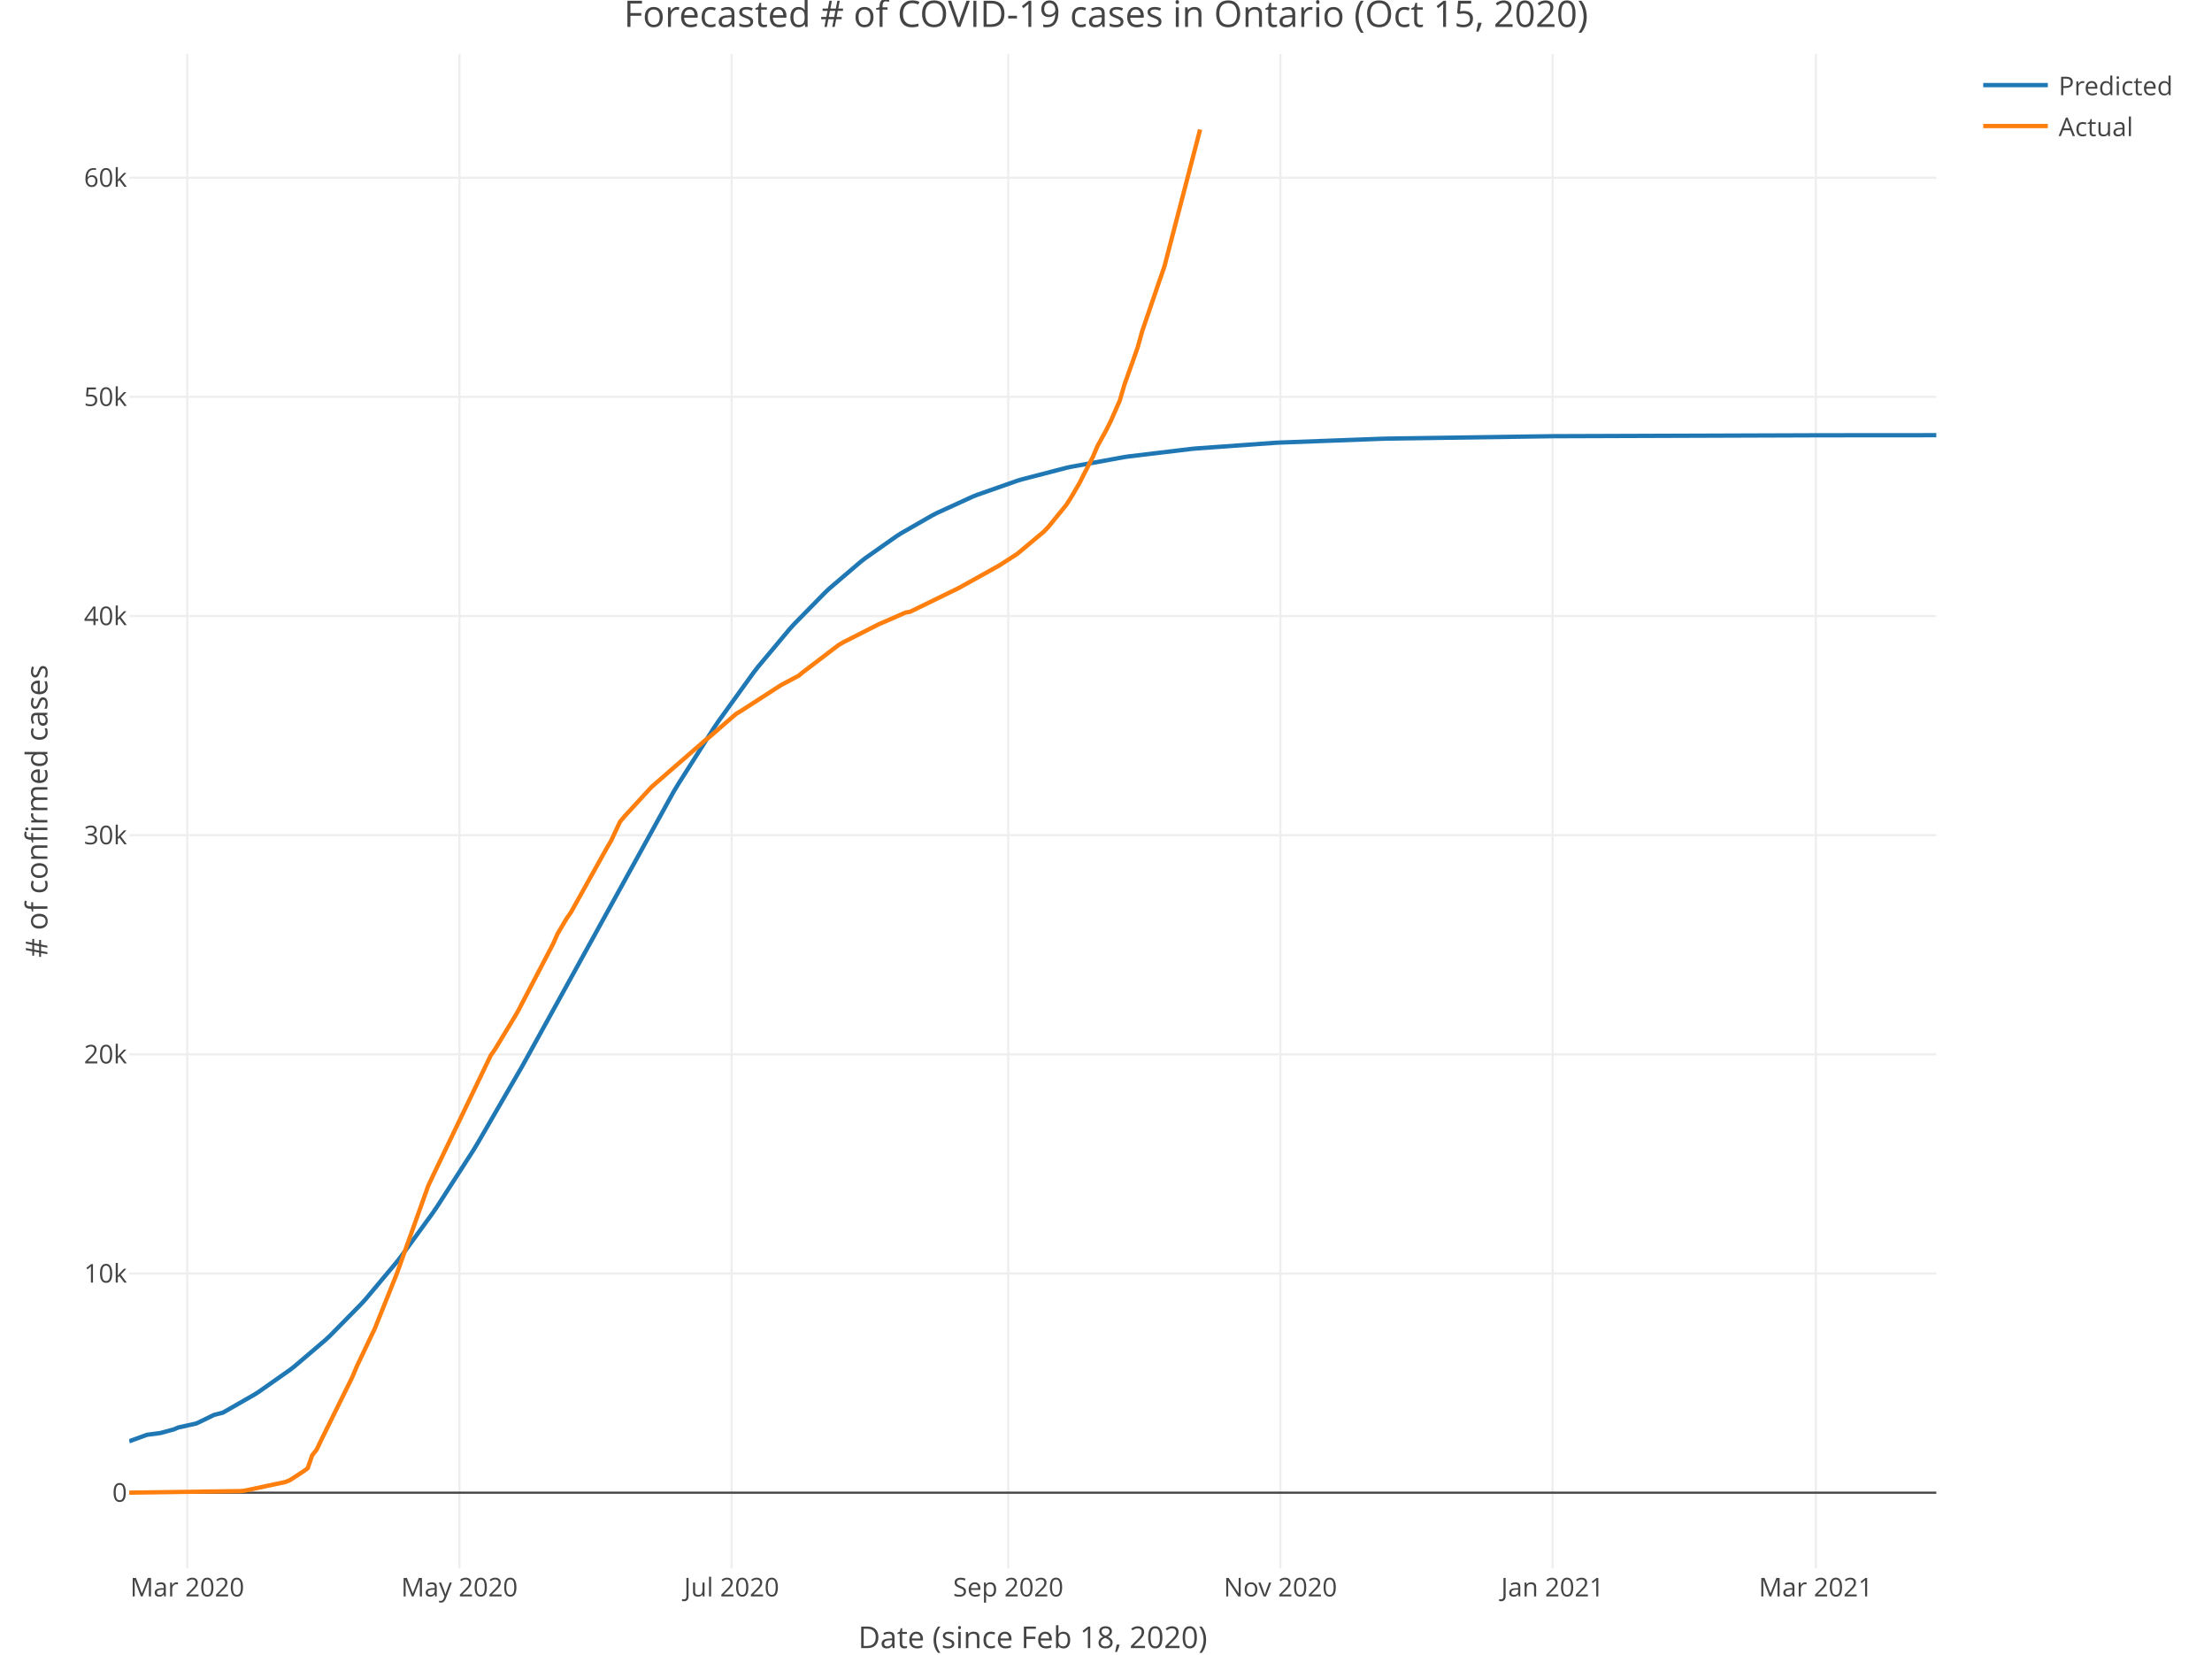
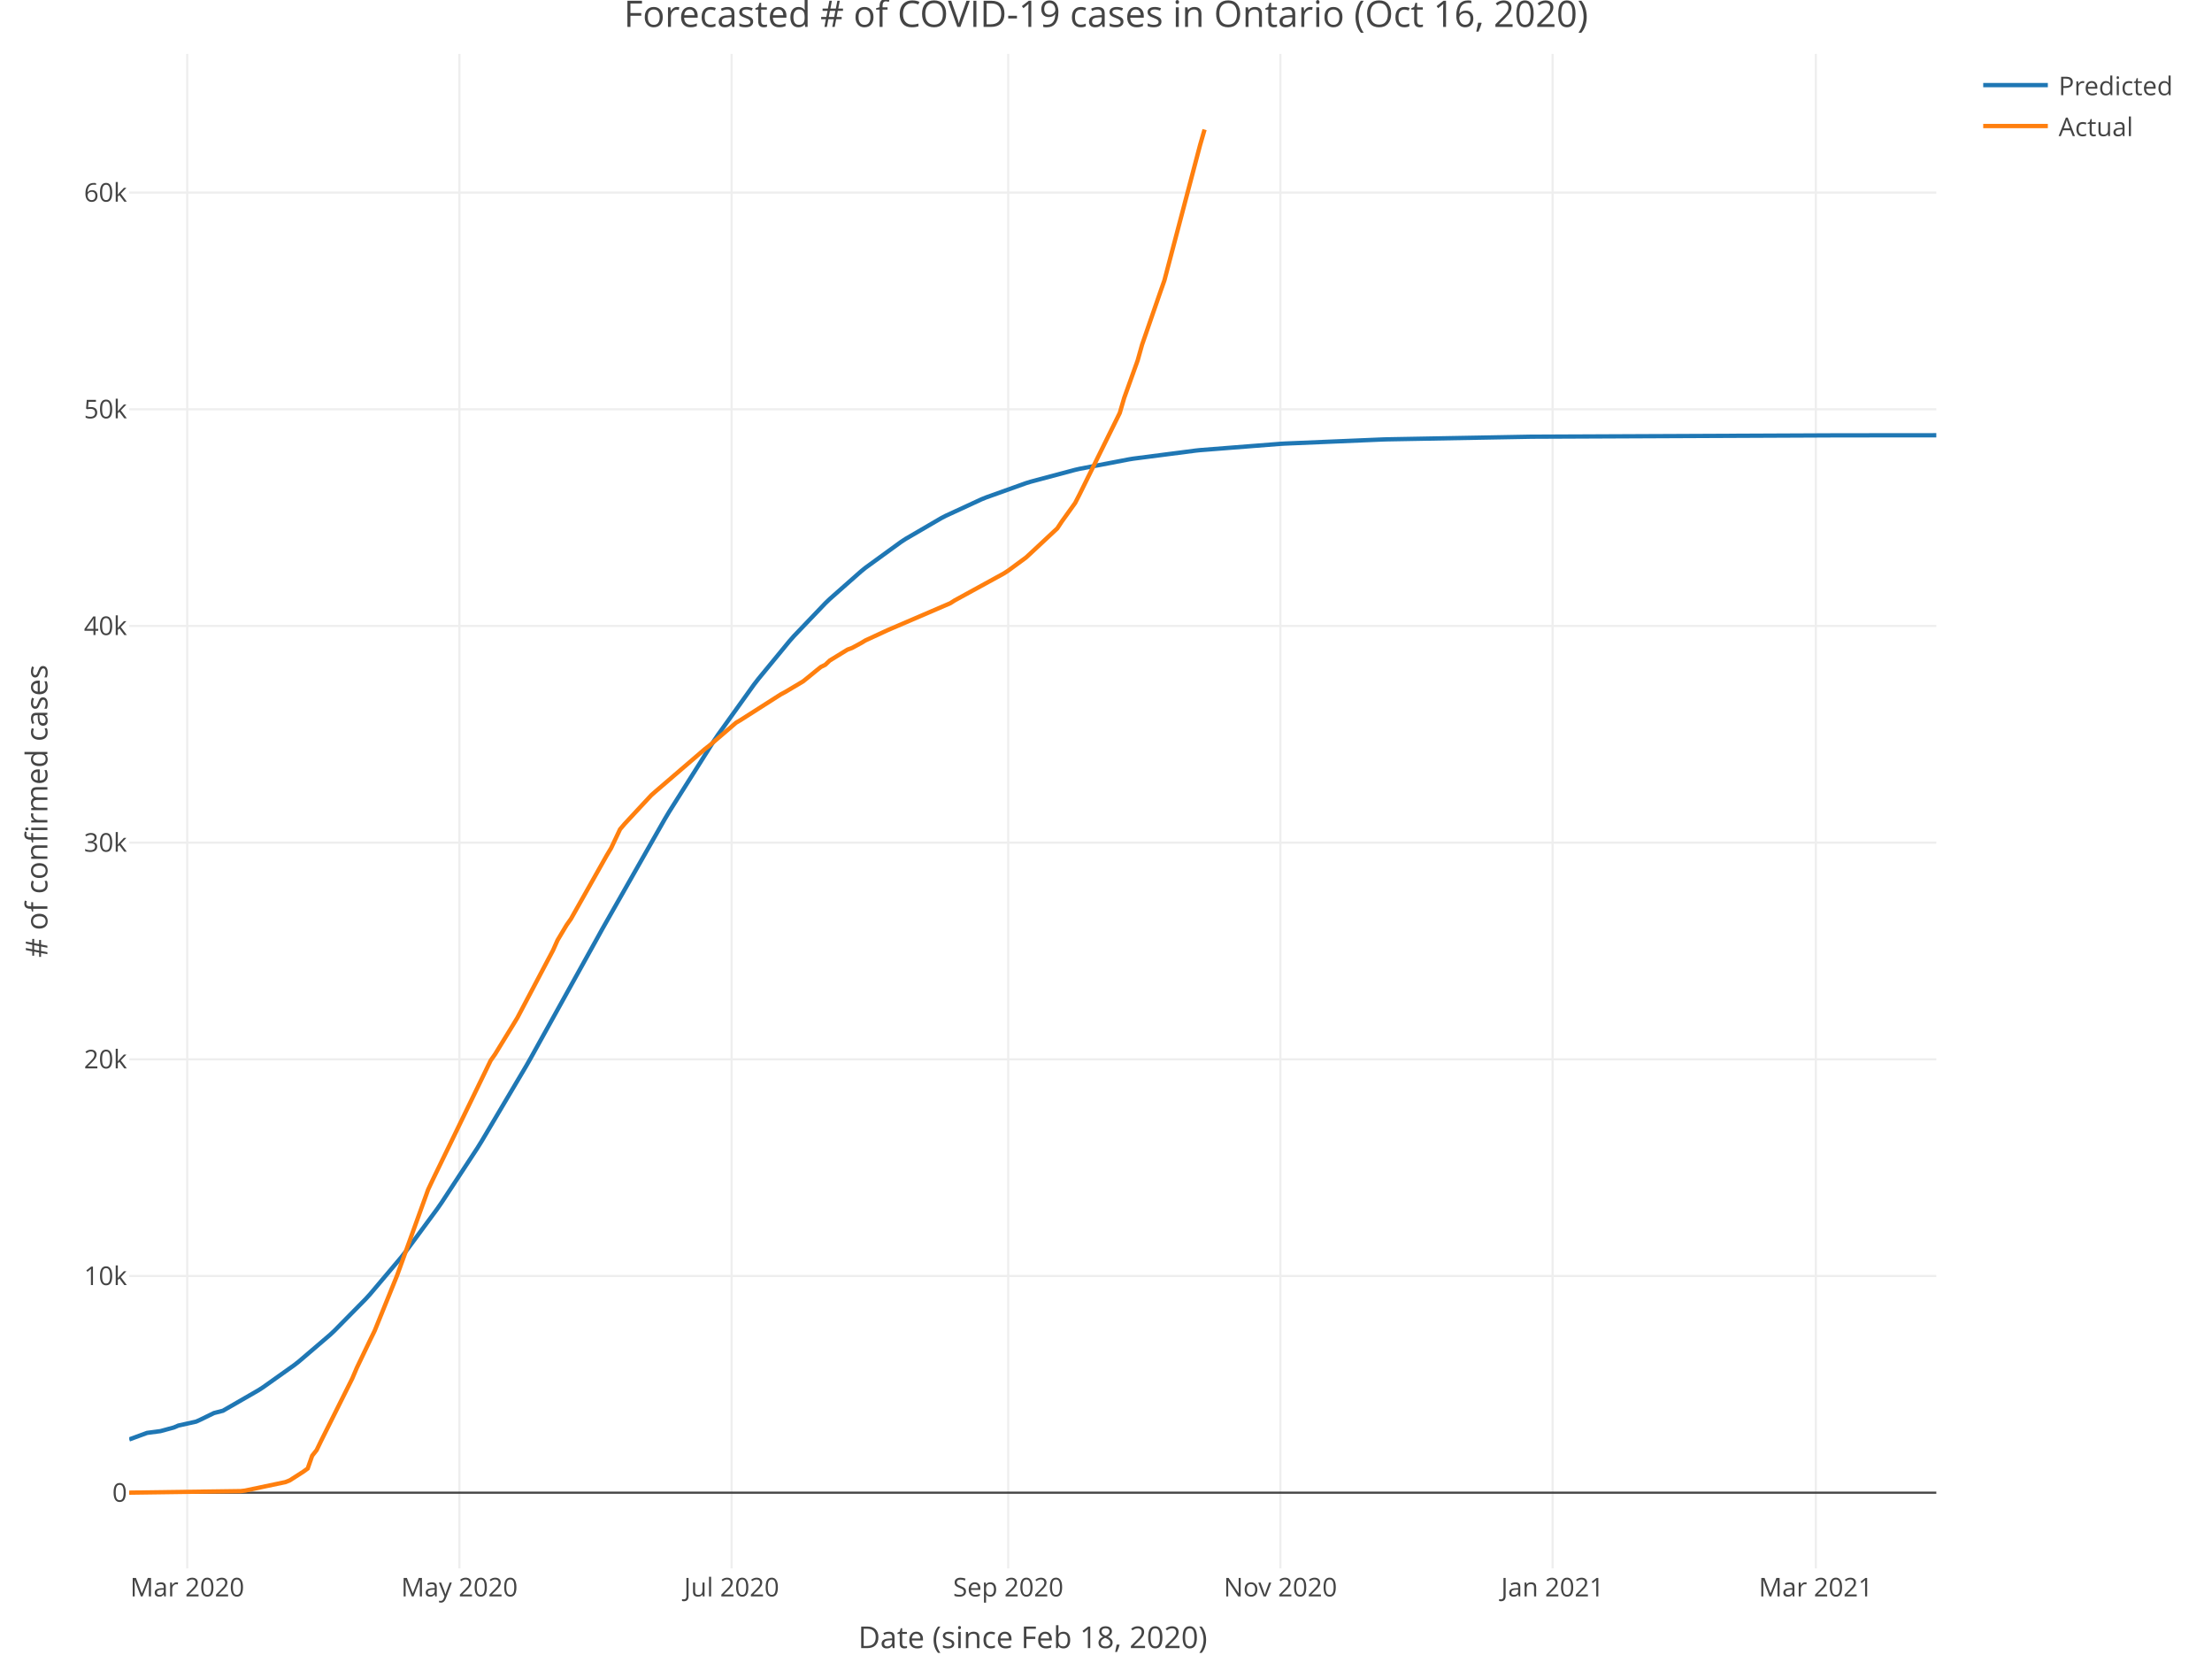
<svg xmlns="http://www.w3.org/2000/svg" class="main-svg" width="1027" height="768" style="" viewBox="0 0 1027 768">
  <rect x="0" y="0" width="1027" height="768" style="fill: rgb(255, 255, 255); fill-opacity: 1;" />
-   <defs id="defs-8de654">
+   <defs id="defs-38f8f0">
    <g class="clips">
-       <clipPath id="clip8de654xyplot" class="plotclip">
+       <clipPath id="clip38f8f0xyplot" class="plotclip">
        <rect width="839" height="703" />
      </clipPath>
-       <clipPath class="axesclip" id="clip8de654x">
+       <clipPath class="axesclip" id="clip38f8f0x">
        <rect x="60" y="0" width="839" height="768" />
      </clipPath>
-       <clipPath class="axesclip" id="clip8de654y">
+       <clipPath class="axesclip" id="clip38f8f0y">
        <rect x="0" y="25" width="1027" height="703" />
      </clipPath>
-       <clipPath class="axesclip" id="clip8de654xy">
+       <clipPath class="axesclip" id="clip38f8f0xy">
        <rect x="60" y="25" width="839" height="703" />
      </clipPath>
    </g>
    <g class="gradients" />
  </defs>
  <g class="bglayer" />
  <g class="layer-below">
    <g class="imagelayer" />
    <g class="shapelayer" />
  </g>
  <g class="cartesianlayer">
    <g class="subplot xy">
      <g class="layer-subplot">
        <g class="shapelayer" />
        <g class="imagelayer" />
      </g>
      <g class="gridlayer">
        <g class="x">
          <path class="xgrid crisp" transform="translate(86.93,0)" d="M0,25v703" style="stroke: rgb(238, 238, 238); stroke-opacity: 1; stroke-width: 1px;" />
          <path class="xgrid crisp" transform="translate(213.3,0)" d="M0,25v703" style="stroke: rgb(238, 238, 238); stroke-opacity: 1; stroke-width: 1px;" />
          <path class="xgrid crisp" transform="translate(339.67,0)" d="M0,25v703" style="stroke: rgb(238, 238, 238); stroke-opacity: 1; stroke-width: 1px;" />
          <path class="xgrid crisp" transform="translate(468.11,0)" d="M0,25v703" style="stroke: rgb(238, 238, 238); stroke-opacity: 1; stroke-width: 1px;" />
          <path class="xgrid crisp" transform="translate(594.47,0)" d="M0,25v703" style="stroke: rgb(238, 238, 238); stroke-opacity: 1; stroke-width: 1px;" />
          <path class="xgrid crisp" transform="translate(720.84,0)" d="M0,25v703" style="stroke: rgb(238, 238, 238); stroke-opacity: 1; stroke-width: 1px;" />
          <path class="xgrid crisp" transform="translate(843.07,0)" d="M0,25v703" style="stroke: rgb(238, 238, 238); stroke-opacity: 1; stroke-width: 1px;" />
        </g>
        <g class="y">
-           <path class="ygrid crisp" transform="translate(0,591.13)" d="M60,0h839" style="stroke: rgb(238, 238, 238); stroke-opacity: 1; stroke-width: 1px;" />
-           <path class="ygrid crisp" transform="translate(0,489.4)" d="M60,0h839" style="stroke: rgb(238, 238, 238); stroke-opacity: 1; stroke-width: 1px;" />
-           <path class="ygrid crisp" transform="translate(0,387.67)" d="M60,0h839" style="stroke: rgb(238, 238, 238); stroke-opacity: 1; stroke-width: 1px;" />
-           <path class="ygrid crisp" transform="translate(0,285.95)" d="M60,0h839" style="stroke: rgb(238, 238, 238); stroke-opacity: 1; stroke-width: 1px;" />
-           <path class="ygrid crisp" transform="translate(0,184.22)" d="M60,0h839" style="stroke: rgb(238, 238, 238); stroke-opacity: 1; stroke-width: 1px;" />
-           <path class="ygrid crisp" transform="translate(0,82.49)" d="M60,0h839" style="stroke: rgb(238, 238, 238); stroke-opacity: 1; stroke-width: 1px;" />
+           <path class="ygrid crisp" transform="translate(0,592.28)" d="M60,0h839" style="stroke: rgb(238, 238, 238); stroke-opacity: 1; stroke-width: 1px;" />
+           <path class="ygrid crisp" transform="translate(0,491.71)" d="M60,0h839" style="stroke: rgb(238, 238, 238); stroke-opacity: 1; stroke-width: 1px;" />
+           <path class="ygrid crisp" transform="translate(0,391.13)" d="M60,0h839" style="stroke: rgb(238, 238, 238); stroke-opacity: 1; stroke-width: 1px;" />
+           <path class="ygrid crisp" transform="translate(0,290.55)" d="M60,0h839" style="stroke: rgb(238, 238, 238); stroke-opacity: 1; stroke-width: 1px;" />
+           <path class="ygrid crisp" transform="translate(0,189.97)" d="M60,0h839" style="stroke: rgb(238, 238, 238); stroke-opacity: 1; stroke-width: 1px;" />
+           <path class="ygrid crisp" transform="translate(0,89.4)" d="M60,0h839" style="stroke: rgb(238, 238, 238); stroke-opacity: 1; stroke-width: 1px;" />
        </g>
      </g>
      <g class="zerolinelayer">
        <path class="yzl zl crisp" transform="translate(0,692.86)" d="M60,0h839" style="stroke: rgb(68, 68, 68); stroke-opacity: 1; stroke-width: 1px;" />
      </g>
      <path class="xlines-below" />
      <path class="ylines-below" />
      <g class="overlines-below" />
      <g class="xaxislayer-below" />
      <g class="yaxislayer-below" />
      <g class="overaxes-below" />
-       <g class="plot" transform="translate(60, 25)" clip-path="url('#clip8de654xyplot')">
+       <g class="plot" transform="translate(60, 25)" clip-path="url('#clip38f8f0xyplot')">
        <g class="scatterlayer mlayer">
-           <g class="trace scatter trace8e4bbc" style="stroke-miterlimit: 2; opacity: 1;">
+           <g class="trace scatter tracec60a16" style="stroke-miterlimit: 2; opacity: 1;">
            <g class="fills" />
            <g class="errorbars" />
            <g class="lines">
-               <path class="js-line" d="M0,644L8.29,640.97L14.5,640.16L20.72,638.47L22.79,637.59L31.07,635.75L33.15,634.79L39.36,631.76L43.5,630.69L58,622.39L60.08,621.07L74.58,610.88L76.65,609.28L91.15,596.93L93.22,595L107.72,580.25L109.8,577.97L124.3,560.66L126.37,558L140.87,538.09L142.94,535.06L159.51,509.33L161.59,505.93L182.3,470.17L184.37,466.45L252.74,342.53L254.81,339.1L271.38,313.02L273.45,309.95L290.02,286.99L292.1,284.33L306.6,267L308.67,264.71L323.17,249.94L325.24,248.01L339.74,235.64L341.81,234.04L356.32,223.83L358.39,222.52L372.89,214.2L374.96,213.13L391.53,205.55L393.6,204.72L412.25,198.17L414.32,197.54L435.04,192.16L437.11,191.7L461.97,187.16L464.04,186.86L493.04,183.38L495.11,183.18L532.4,180.51L534.47,180.41L582.12,178.64L584.19,178.59L660.84,177.47L662.91,177.46L783.07,177.05L785.14,177.04L839,177" style="vector-effect: non-scaling-stroke; fill: none; stroke: rgb(31, 119, 180); stroke-opacity: 1; stroke-width: 2px; opacity: 1;" />
+               <path class="js-line" d="M0,643.14L8.29,640.1L14.5,639.28L20.72,637.59L22.79,636.7L31.07,634.86L33.15,633.91L39.36,630.88L43.5,629.82L60.08,620.26L62.15,618.92L76.65,608.61L78.72,606.99L93.22,594.59L95.29,592.65L109.8,577.93L111.87,575.66L126.37,558.49L128.44,555.85L142.94,536.21L145.01,533.24L161.59,507.98L163.66,504.65L184.37,469.7L186.44,466.06L217.52,410.06L219.59,406.3L248.59,355.31L250.66,351.84L271.38,319.01L273.45,315.93L290.02,292.82L292.1,290.13L306.6,272.51L308.67,270.17L323.17,255.02L325.24,253.03L339.74,240.23L341.81,238.55L358.39,226.5L360.46,225.15L377.03,215.49L379.1,214.42L395.68,206.76L397.75,205.92L416.39,199.25L418.46,198.61L439.18,193.08L441.25,192.61L464.04,188.24L466.11,187.9L495.11,184.15L497.19,183.93L534.47,181.01L536.55,180.89L582.12,178.98L584.19,178.92L650.48,177.71L652.56,177.69L793.42,177.07L795.5,177.07L839,177.03" style="vector-effect: non-scaling-stroke; fill: none; stroke: rgb(31, 119, 180); stroke-opacity: 1; stroke-width: 2px; opacity: 1;" />
            </g>
            <g class="points" />
            <g class="text" />
          </g>
-           <g class="trace scatter trace2fe0b8" style="stroke-miterlimit: 2; opacity: 1;">
+           <g class="trace scatter tracea99b65" style="stroke-miterlimit: 2; opacity: 1;">
            <g class="fills" />
            <g class="errorbars" />
            <g class="lines">
-               <path class="js-line" d="M0,667.84L51.79,667.11L53.86,666.86L72.51,662.89L74.58,662.04L78.72,659.37L80.79,658.02L82.86,656.5L84.94,650.51L87.01,647.86L89.08,643.53L103.58,614.19L105.65,609.27L111.87,596.15L113.94,591.87L124.3,566.03L126.37,560.25L138.8,525.49L140.87,521.05L167.8,464.97L169.87,461.98L178.16,448.32L180.23,444.85L196.8,413.13L198.87,408.45L203.02,401.42L205.09,398.45L221.66,368.75L223.73,365.25L227.88,356.4L229.95,353.93L242.38,340.41L244.45,338.57L267.24,318.77L269.31,317.14L281.74,306.37L283.81,305.14L302.45,293.1L304.53,291.97L310.74,288.68L312.81,286.99L329.39,274.37L331.46,273.16L348.03,264.73L350.1,263.86L360.46,259.31L362.53,258.97L385.32,247.85L387.39,246.68L401.89,238.62L403.96,237.46L412.25,232.12L414.32,230.4L424.68,221.73L426.75,219.56L435.04,209.39L437.11,206.19L441.25,199.13L443.32,194.99L447.47,186.95L449.54,182.09L453.68,174.52L455.75,170.36L459.9,160.94L461.97,153.82L468.18,136.35L470.25,128.9L478.54,104.67L480.61,98.74L497.19,35.15" style="vector-effect: non-scaling-stroke; fill: none; stroke: rgb(255, 127, 14); stroke-opacity: 1; stroke-width: 2px; opacity: 1;" />
+               <path class="js-line" d="M0,667.84L51.79,667.12L53.86,666.87L72.51,662.94L74.58,662.11L78.72,659.46L80.79,658.13L82.86,656.63L84.94,650.7L87.01,648.09L89.08,643.8L103.58,614.8L105.65,609.94L111.87,596.96L113.94,592.73L124.3,567.18L126.37,561.47L138.8,527.1L140.87,522.71L167.8,467.27L169.87,464.31L178.16,450.8L180.23,447.38L196.8,416.02L198.87,411.39L203.02,404.44L205.09,401.5L221.66,372.13L223.73,368.67L227.88,359.92L229.95,357.48L242.38,344.11L244.45,342.29L267.24,322.72L269.31,321.11L281.74,310.46L283.81,309.24L302.45,297.34L304.53,296.23L312.81,291.3L314.88,289.65L319.03,286.25L321.1,284.59L323.17,283.56L325.24,281.59L333.53,276.51L335.6,275.75L339.74,273.51L341.81,272.26L350.1,268.43L352.17,267.47L381.18,255.01L383.25,253.69L406.03,241.2L408.11,239.86L416.39,233.76L418.46,231.85L430.89,220.25L432.97,217.1L439.18,208.46L441.25,204.43L459.9,166.67L461.97,159.63L468.18,142.37L470.25,135L478.54,111.05L480.61,105.18L497.19,42.31L499.26,35.15" style="vector-effect: non-scaling-stroke; fill: none; stroke: rgb(255, 127, 14); stroke-opacity: 1; stroke-width: 2px; opacity: 1;" />
            </g>
            <g class="points" />
            <g class="text" />
          </g>
        </g>
      </g>
      <g class="overplot" />
      <path class="xlines-above crisp" style="fill: none;" d="M0,0" />
      <path class="ylines-above crisp" style="fill: none;" d="M0,0" />
      <g class="overlines-above" />
      <g class="xaxislayer-above">
        <g class="xtick">
          <text text-anchor="middle" x="0" y="741" transform="translate(86.93,0)" style="font-family: 'Open Sans', verdana, arial, sans-serif; font-size: 12px; fill: rgb(68, 68, 68); fill-opacity: 1; white-space: pre;">Mar 2020</text>
        </g>
        <g class="xtick">
          <text text-anchor="middle" x="0" y="741" transform="translate(213.3,0)" style="font-family: 'Open Sans', verdana, arial, sans-serif; font-size: 12px; fill: rgb(68, 68, 68); fill-opacity: 1; white-space: pre;">May 2020</text>
        </g>
        <g class="xtick">
          <text text-anchor="middle" x="0" y="741" transform="translate(339.67,0)" style="font-family: 'Open Sans', verdana, arial, sans-serif; font-size: 12px; fill: rgb(68, 68, 68); fill-opacity: 1; white-space: pre;">Jul 2020</text>
        </g>
        <g class="xtick">
          <text text-anchor="middle" x="0" y="741" transform="translate(468.11,0)" style="font-family: 'Open Sans', verdana, arial, sans-serif; font-size: 12px; fill: rgb(68, 68, 68); fill-opacity: 1; white-space: pre;">Sep 2020</text>
        </g>
        <g class="xtick">
          <text text-anchor="middle" x="0" y="741" transform="translate(594.47,0)" style="font-family: 'Open Sans', verdana, arial, sans-serif; font-size: 12px; fill: rgb(68, 68, 68); fill-opacity: 1; white-space: pre;">Nov 2020</text>
        </g>
        <g class="xtick">
          <text text-anchor="middle" x="0" y="741" transform="translate(720.84,0)" style="font-family: 'Open Sans', verdana, arial, sans-serif; font-size: 12px; fill: rgb(68, 68, 68); fill-opacity: 1; white-space: pre;">Jan 2021</text>
        </g>
        <g class="xtick">
          <text text-anchor="middle" x="0" y="741" transform="translate(843.07,0)" style="font-family: 'Open Sans', verdana, arial, sans-serif; font-size: 12px; fill: rgb(68, 68, 68); fill-opacity: 1; white-space: pre;">Mar 2021</text>
        </g>
      </g>
      <g class="yaxislayer-above">
        <g class="ytick">
          <text text-anchor="end" x="59" y="4.2" transform="translate(0,692.86)" style="font-family: 'Open Sans', verdana, arial, sans-serif; font-size: 12px; fill: rgb(68, 68, 68); fill-opacity: 1; white-space: pre;">0</text>
        </g>
        <g class="ytick">
-           <text text-anchor="end" x="59" y="4.2" transform="translate(0,591.13)" style="font-family: 'Open Sans', verdana, arial, sans-serif; font-size: 12px; fill: rgb(68, 68, 68); fill-opacity: 1; white-space: pre;">10k</text>
+           <text text-anchor="end" x="59" y="4.2" transform="translate(0,592.28)" style="font-family: 'Open Sans', verdana, arial, sans-serif; font-size: 12px; fill: rgb(68, 68, 68); fill-opacity: 1; white-space: pre;">10k</text>
        </g>
        <g class="ytick">
-           <text text-anchor="end" x="59" y="4.2" transform="translate(0,489.4)" style="font-family: 'Open Sans', verdana, arial, sans-serif; font-size: 12px; fill: rgb(68, 68, 68); fill-opacity: 1; white-space: pre;">20k</text>
+           <text text-anchor="end" x="59" y="4.2" transform="translate(0,491.71)" style="font-family: 'Open Sans', verdana, arial, sans-serif; font-size: 12px; fill: rgb(68, 68, 68); fill-opacity: 1; white-space: pre;">20k</text>
        </g>
        <g class="ytick">
-           <text text-anchor="end" x="59" y="4.2" transform="translate(0,387.67)" style="font-family: 'Open Sans', verdana, arial, sans-serif; font-size: 12px; fill: rgb(68, 68, 68); fill-opacity: 1; white-space: pre;">30k</text>
+           <text text-anchor="end" x="59" y="4.2" transform="translate(0,391.13)" style="font-family: 'Open Sans', verdana, arial, sans-serif; font-size: 12px; fill: rgb(68, 68, 68); fill-opacity: 1; white-space: pre;">30k</text>
        </g>
        <g class="ytick">
-           <text text-anchor="end" x="59" y="4.2" transform="translate(0,285.95)" style="font-family: 'Open Sans', verdana, arial, sans-serif; font-size: 12px; fill: rgb(68, 68, 68); fill-opacity: 1; white-space: pre;">40k</text>
+           <text text-anchor="end" x="59" y="4.2" transform="translate(0,290.55)" style="font-family: 'Open Sans', verdana, arial, sans-serif; font-size: 12px; fill: rgb(68, 68, 68); fill-opacity: 1; white-space: pre;">40k</text>
        </g>
        <g class="ytick">
-           <text text-anchor="end" x="59" y="4.2" transform="translate(0,184.22)" style="font-family: 'Open Sans', verdana, arial, sans-serif; font-size: 12px; fill: rgb(68, 68, 68); fill-opacity: 1; white-space: pre;">50k</text>
+           <text text-anchor="end" x="59" y="4.2" transform="translate(0,189.97)" style="font-family: 'Open Sans', verdana, arial, sans-serif; font-size: 12px; fill: rgb(68, 68, 68); fill-opacity: 1; white-space: pre;">50k</text>
        </g>
        <g class="ytick">
-           <text text-anchor="end" x="59" y="4.2" transform="translate(0,82.49)" style="font-family: 'Open Sans', verdana, arial, sans-serif; font-size: 12px; fill: rgb(68, 68, 68); fill-opacity: 1; white-space: pre;">60k</text>
+           <text text-anchor="end" x="59" y="4.2" transform="translate(0,89.4)" style="font-family: 'Open Sans', verdana, arial, sans-serif; font-size: 12px; fill: rgb(68, 68, 68); fill-opacity: 1; white-space: pre;">60k</text>
        </g>
      </g>
      <g class="overaxes-above" />
    </g>
  </g>
  <g class="polarlayer" />
  <g class="ternarylayer" />
  <g class="geolayer" />
  <g class="funnelarealayer" />
  <g class="pielayer" />
  <g class="treemaplayer" />
  <g class="sunburstlayer" />
  <g class="glimages" />
-   <defs id="topdefs-8de654">
+   <defs id="topdefs-38f8f0">
    <g class="clips" />
-     <clipPath id="legend8de654">
+     <clipPath id="legend38f8f0">
      <rect width="101" height="48" x="0" y="0" />
    </clipPath>
  </defs>
  <g class="layer-above">
    <g class="imagelayer" />
    <g class="shapelayer" />
  </g>
  <g class="infolayer">
    <g class="legend" pointer-events="all" transform="translate(915.78, 25)">
      <rect class="bg" shape-rendering="crispEdges" style="stroke: rgb(68, 68, 68); stroke-opacity: 1; fill: rgb(255, 255, 255); fill-opacity: 1; stroke-width: 0px;" width="101" height="48" x="0" y="0" />
-       <g class="scrollbox" transform="translate(0, 0)" clip-path="url('#legend8de654')">
+       <g class="scrollbox" transform="translate(0, 0)" clip-path="url('#legend38f8f0')">
        <g class="groups">
          <g class="traces" style="opacity: 1;" transform="translate(0, 14.5)">
            <text class="legendtext user-select-none" text-anchor="start" x="40" y="4.68" style="font-family: 'Open Sans', verdana, arial, sans-serif; font-size: 12px; fill: rgb(68, 68, 68); fill-opacity: 1; white-space: pre;">Predicted</text>
            <g class="layers" style="opacity: 1;">
              <g class="legendfill" />
              <g class="legendlines">
                <path class="js-line" d="M5,0h30" style="fill: none; stroke: rgb(31, 119, 180); stroke-opacity: 1; stroke-width: 2px;" />
              </g>
              <g class="legendsymbols">
                <g class="legendpoints" />
              </g>
            </g>
            <rect class="legendtoggle" pointer-events="all" x="0" y="-9.5" width="95.891" height="19" style="cursor: pointer; fill: rgb(0, 0, 0); fill-opacity: 0;" />
          </g>
          <g class="traces" style="opacity: 1;" transform="translate(0, 33.5)">
            <text class="legendtext user-select-none" text-anchor="start" x="40" y="4.68" style="font-family: 'Open Sans', verdana, arial, sans-serif; font-size: 12px; fill: rgb(68, 68, 68); fill-opacity: 1; white-space: pre;">Actual</text>
            <g class="layers" style="opacity: 1;">
              <g class="legendfill" />
              <g class="legendlines">
                <path class="js-line" d="M5,0h30" style="fill: none; stroke: rgb(255, 127, 14); stroke-opacity: 1; stroke-width: 2px;" />
              </g>
              <g class="legendsymbols">
                <g class="legendpoints" />
              </g>
            </g>
            <rect class="legendtoggle" pointer-events="all" x="0" y="-9.5" width="95.891" height="19" style="cursor: pointer; fill: rgb(0, 0, 0); fill-opacity: 0;" />
          </g>
        </g>
      </g>
      <rect class="scrollbar" rx="20" ry="3" width="0" height="0" style="fill: rgb(128, 139, 164); fill-opacity: 1;" x="0" y="0" />
    </g>
    <g class="g-gtitle">
-       <text class="gtitle" x="513.5" y="12.5" text-anchor="middle" dy="0em" style="font-family: 'Open Sans', verdana, arial, sans-serif; font-size: 17px; fill: rgb(68, 68, 68); opacity: 1; font-weight: normal; white-space: pre;">Forecasted # of COVID-19 cases in Ontario (Oct 15, 2020)</text>
+       <text class="gtitle" x="513.5" y="12.5" text-anchor="middle" dy="0em" style="font-family: 'Open Sans', verdana, arial, sans-serif; font-size: 17px; fill: rgb(68, 68, 68); opacity: 1; font-weight: normal; white-space: pre;">Forecasted # of COVID-19 cases in Ontario (Oct 16, 2020)</text>
    </g>
    <g class="g-xtitle" transform="translate(0,-15)">
      <text class="xtitle" x="479.5" y="780" text-anchor="middle" style="font-family: 'Open Sans', verdana, arial, sans-serif; font-size: 14px; fill: rgb(68, 68, 68); opacity: 1; font-weight: normal; white-space: pre;">Date (since Feb 18, 2020)</text>
    </g>
    <g class="g-ytitle">
      <text class="ytitle" transform="rotate(-90,22,376.5)" x="22" y="376.5" text-anchor="middle" style="font-family: 'Open Sans', verdana, arial, sans-serif; font-size: 14px; fill: rgb(68, 68, 68); opacity: 1; font-weight: normal; white-space: pre;"># of confirmed cases</text>
    </g>
  </g>
</svg>
